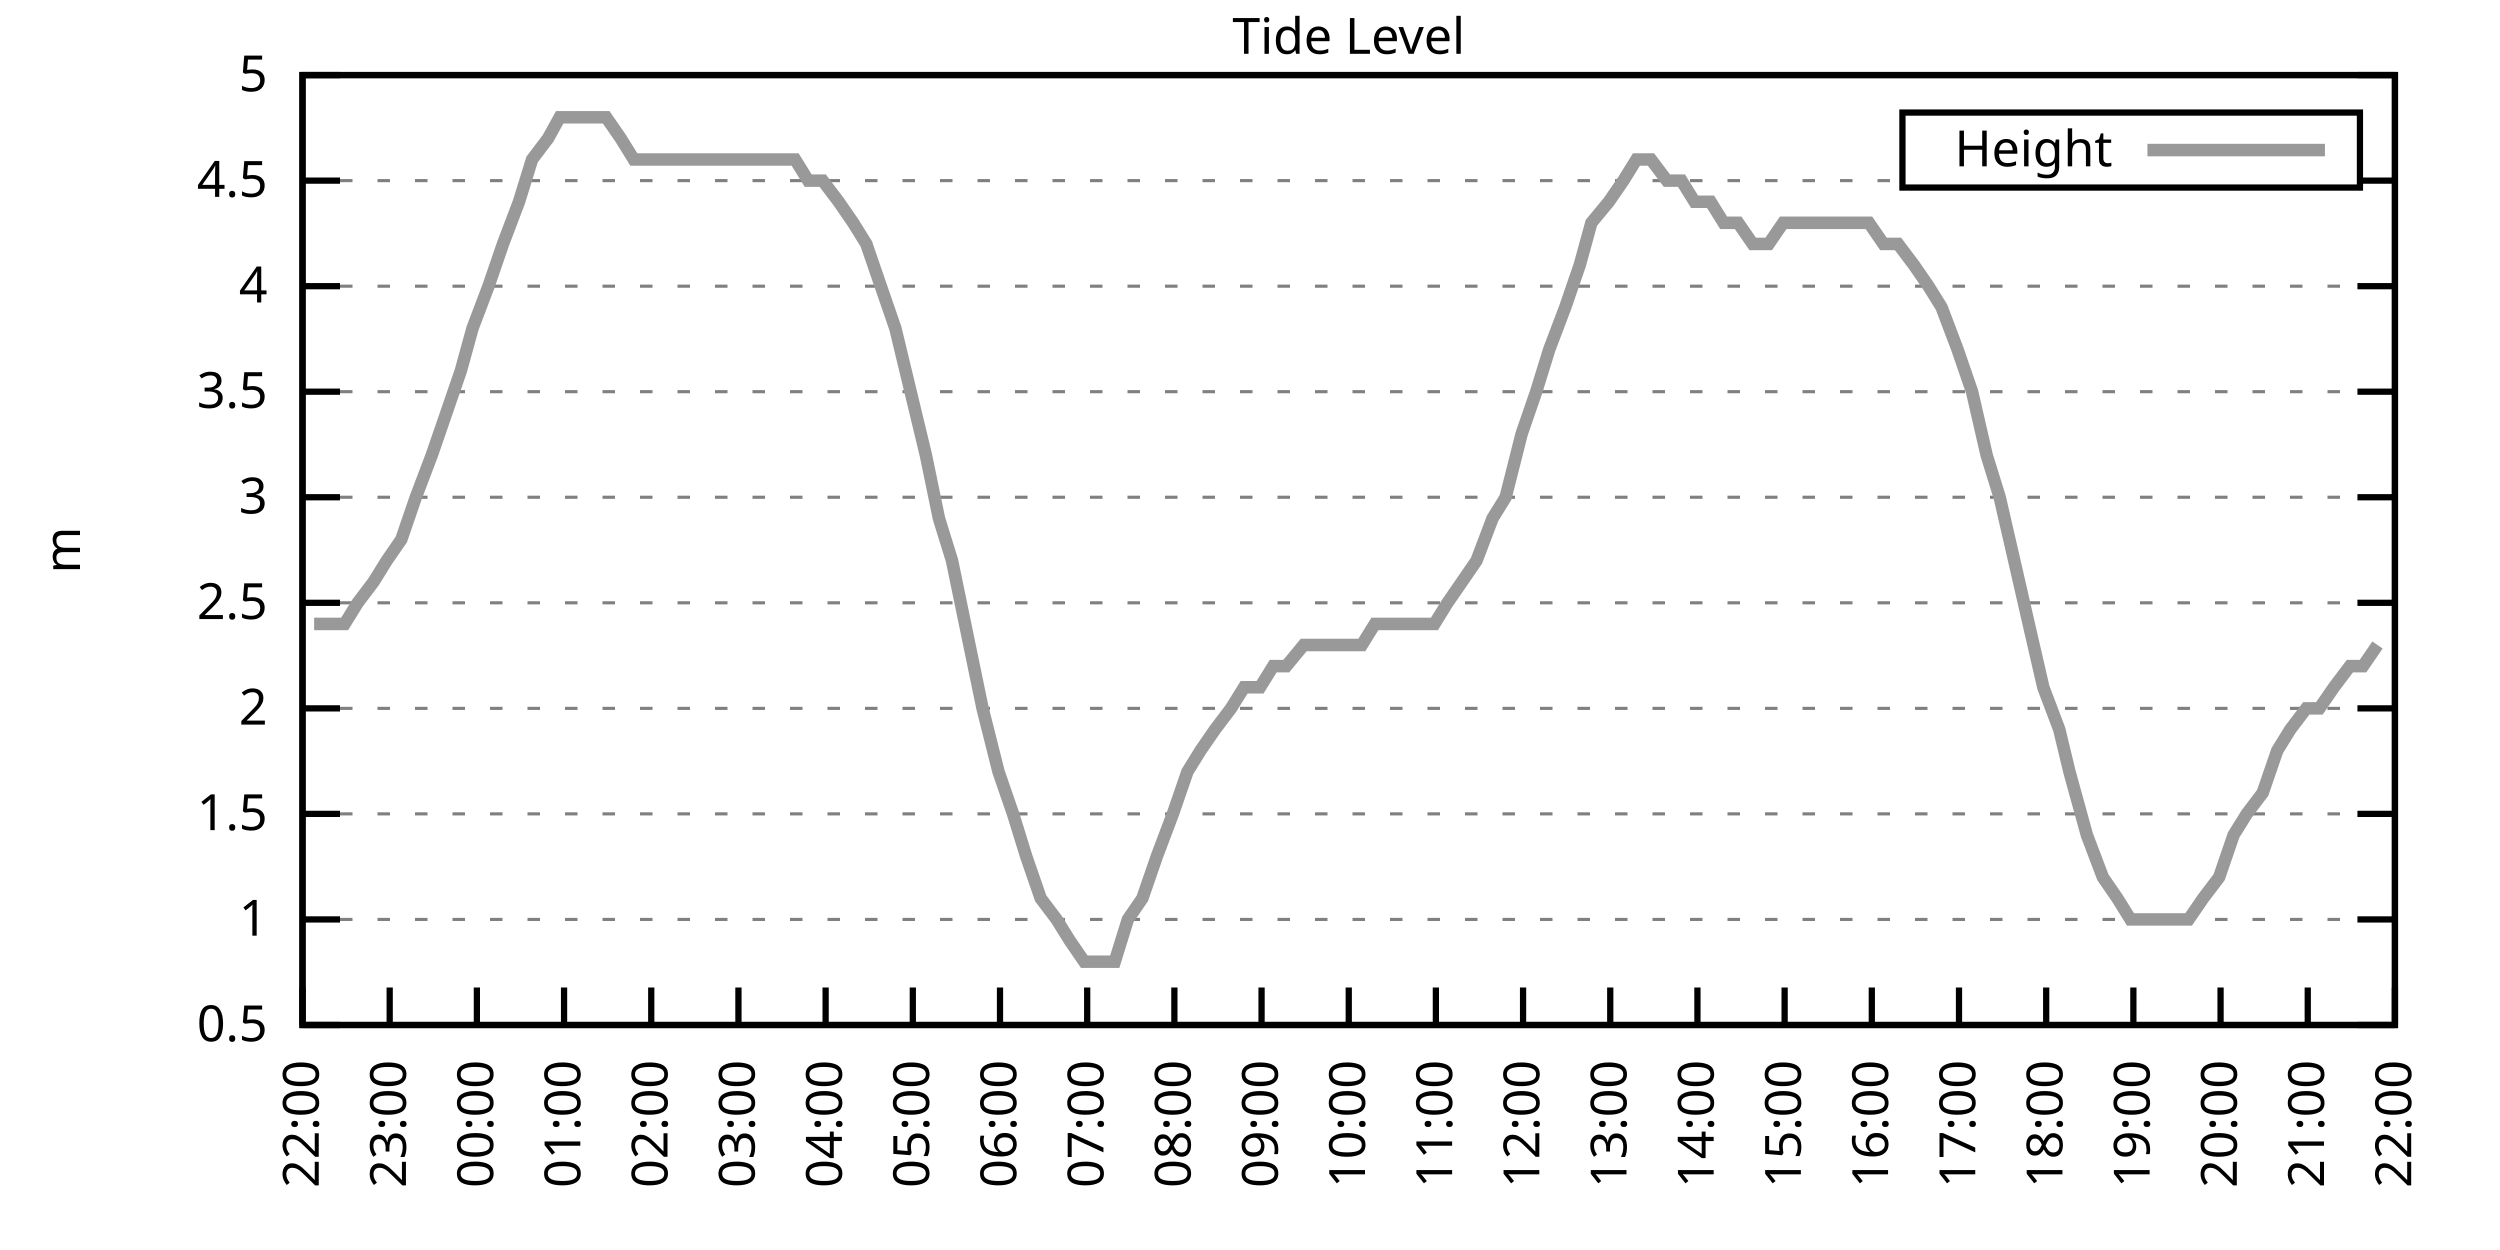
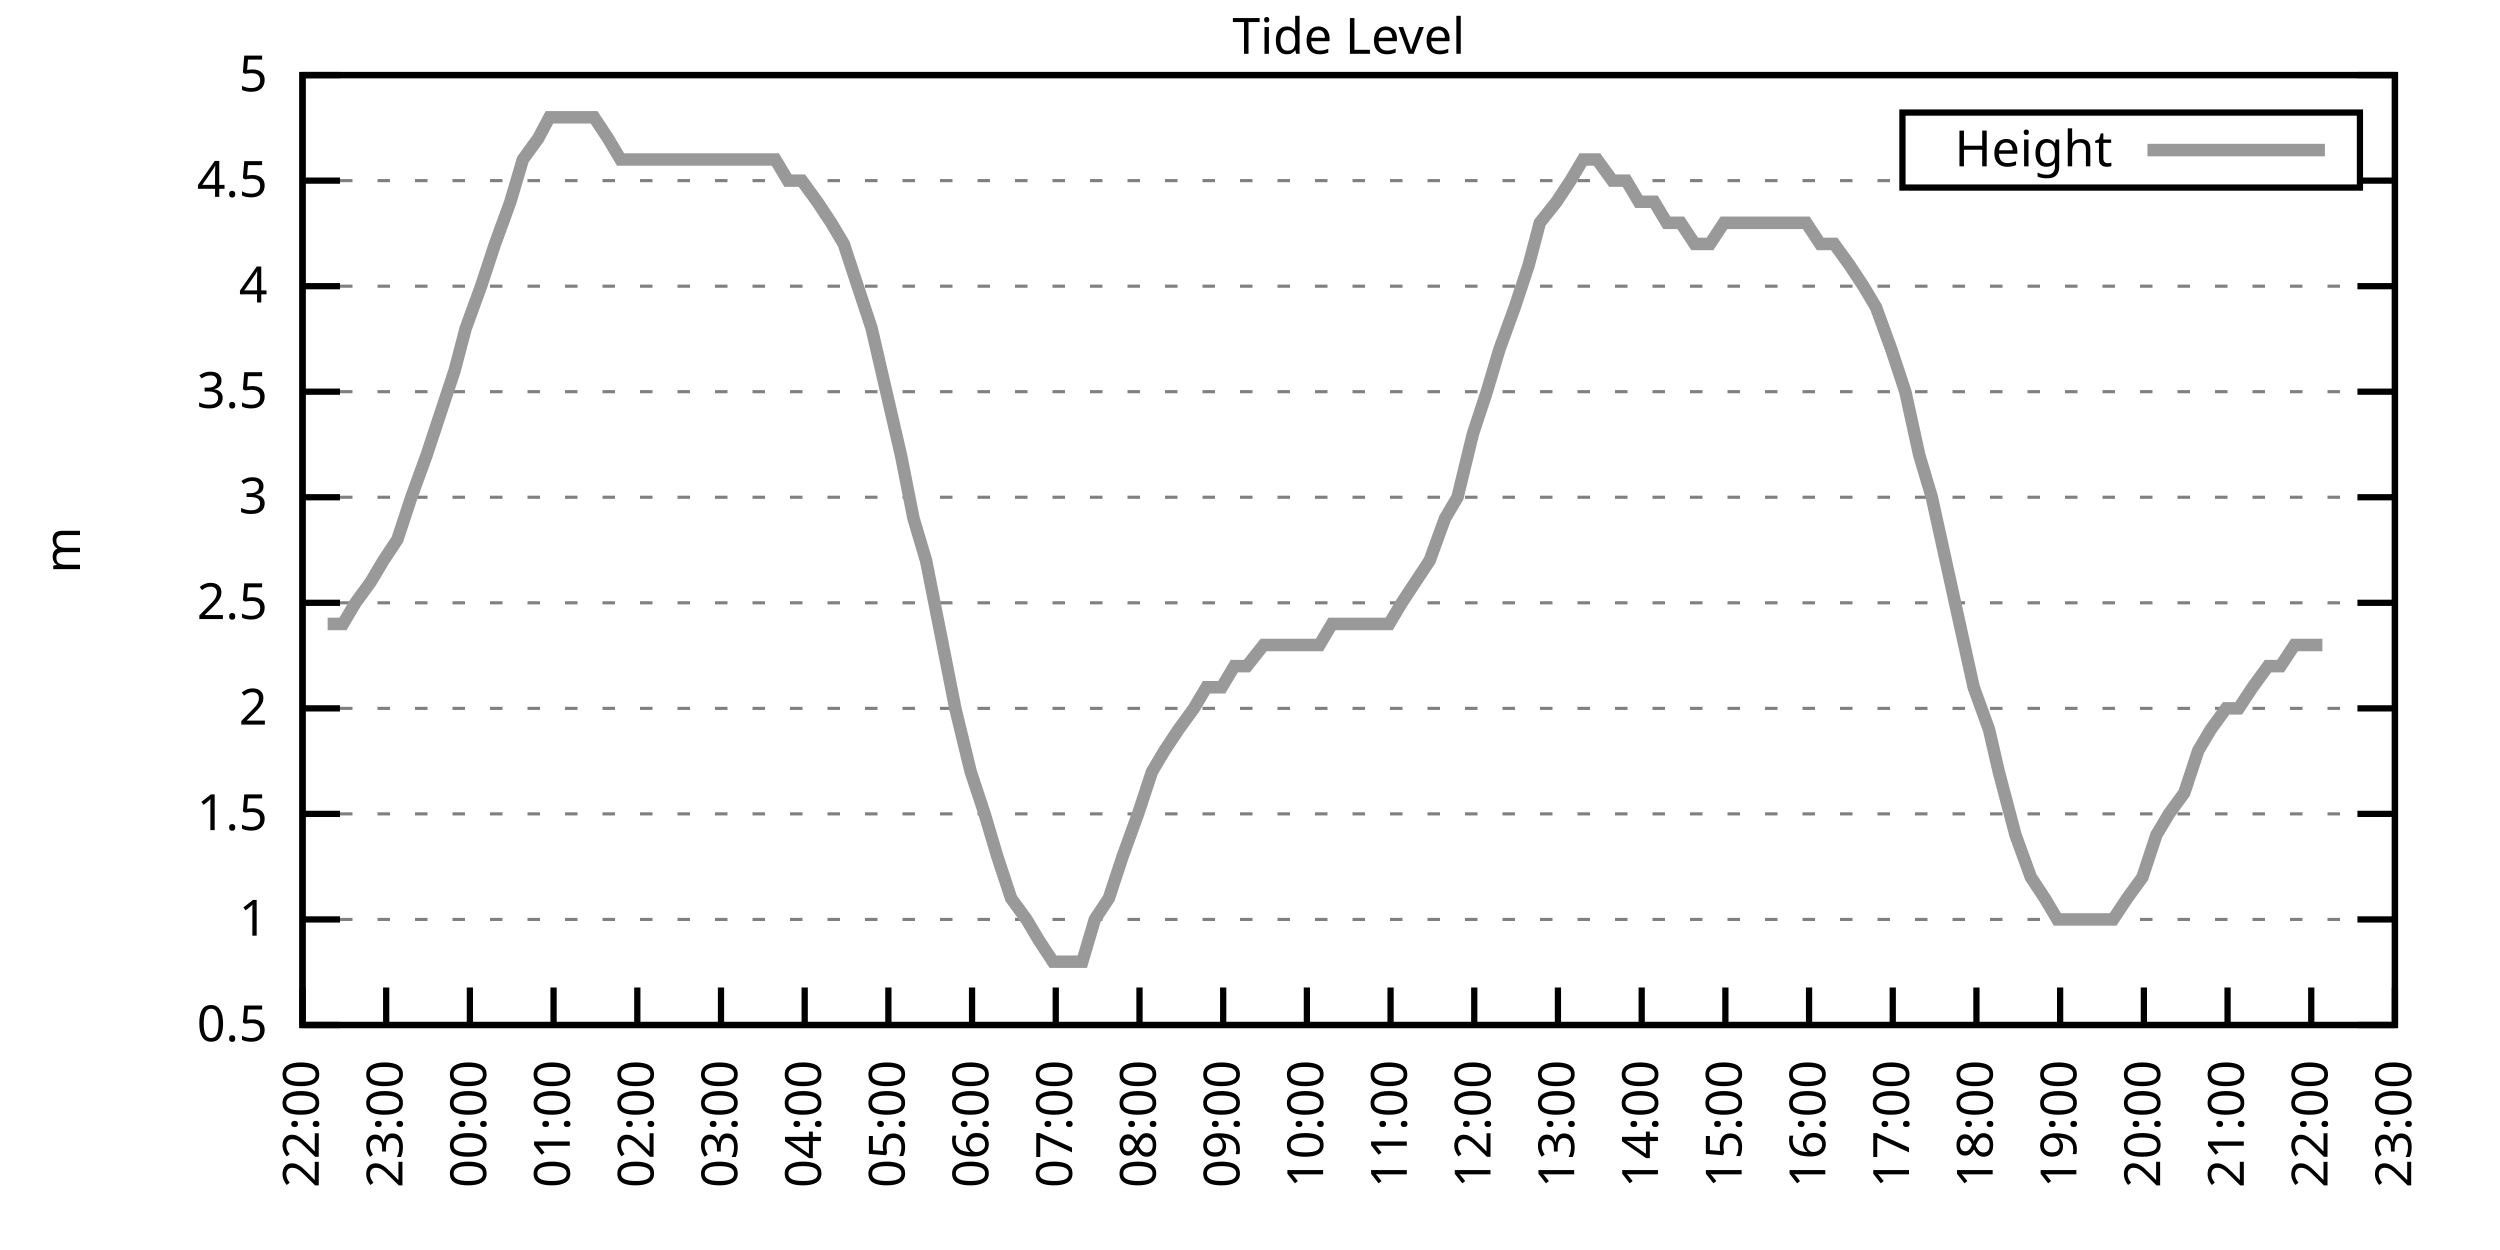
<svg xmlns="http://www.w3.org/2000/svg" xmlns:xlink="http://www.w3.org/1999/xlink" width="400" height="200" viewBox="0 0 400 200">
  <g id="gnuplot_canvas">
    <rect x="0" y="0" width="400" height="200" fill="none" />
    <defs>
      <circle id="gpDot" r="0.5" stroke-width="0.5" stroke="currentColor" />
      <path id="gpPt0" stroke-width="0.333" stroke="currentColor" d="M-1,0 h2 M0,-1 v2" />
      <path id="gpPt1" stroke-width="0.333" stroke="currentColor" d="M-1,-1 L1,1 M1,-1 L-1,1" />
      <path id="gpPt2" stroke-width="0.333" stroke="currentColor" d="M-1,0 L1,0 M0,-1 L0,1 M-1,-1 L1,1 M-1,1 L1,-1" />
      <rect id="gpPt3" stroke-width="0.333" stroke="currentColor" x="-1" y="-1" width="2" height="2" />
      <rect id="gpPt4" stroke-width="0.333" stroke="currentColor" fill="currentColor" x="-1" y="-1" width="2" height="2" />
      <circle id="gpPt5" stroke-width="0.333" stroke="currentColor" cx="0" cy="0" r="1" />
      <use xlink:href="#gpPt5" id="gpPt6" fill="currentColor" stroke="none" />
      <path id="gpPt7" stroke-width="0.333" stroke="currentColor" d="M0,-1.33 L-1.33,0.67 L1.33,0.67 z" />
      <use xlink:href="#gpPt7" id="gpPt8" fill="currentColor" stroke="none" />
      <use xlink:href="#gpPt7" id="gpPt9" stroke="currentColor" transform="rotate(180)" />
      <use xlink:href="#gpPt9" id="gpPt10" fill="currentColor" stroke="none" />
      <use xlink:href="#gpPt3" id="gpPt11" stroke="currentColor" transform="rotate(45)" />
      <use xlink:href="#gpPt11" id="gpPt12" fill="currentColor" stroke="none" />
      <path id="gpPt13" stroke-width="0.333" stroke="currentColor" d="M0,1.330 L1.265,0.411 L0.782,-1.067 L-0.782,-1.076 L-1.265,0.411 z" />
      <use xlink:href="#gpPt13" id="gpPt14" fill="currentColor" stroke="none" />
      <filter id="textbox" filterUnits="objectBoundingBox" x="0" y="0" height="1" width="1">
        <feFlood flood-color="white" flood-opacity="1" result="bgnd" />
        <feComposite in="SourceGraphic" in2="bgnd" operator="atop" />
      </filter>
      <filter id="greybox" filterUnits="objectBoundingBox" x="0" y="0" height="1" width="1">
        <feFlood flood-color="lightgrey" flood-opacity="1" result="grey" />
        <feComposite in="SourceGraphic" in2="grey" operator="atop" />
      </filter>
    </defs>
    <g fill="none" color="white" stroke="currentColor" stroke-width="1.00" stroke-linecap="butt" stroke-linejoin="miter">
</g>
    <g fill="none" color="black" stroke="currentColor" stroke-width="1.00" stroke-linecap="butt" stroke-linejoin="miter">
      <g stroke="none" shape-rendering="crispEdges">
        <polygon fill="rgb(255, 255, 255)" points="48.40,164.00 383.18,164.00 383.18,12.02 48.40,12.02 " />
      </g>
    </g>
    <g fill="none" color="black" stroke="currentColor" stroke-width="1.00" stroke-linecap="butt" stroke-linejoin="miter">
</g>
    <g fill="none" color="black" stroke="black" stroke-width="0.50" stroke-linecap="butt" stroke-linejoin="miter">
</g>
    <g fill="none" color="gray" stroke="currentColor" stroke-width="0.50" stroke-linecap="butt" stroke-linejoin="miter">
      <path stroke="gray" stroke-dasharray="2,4" class="gridline" d="M48.40,164.00 L383.19,164.00  " />
    </g>
    <g fill="none" color="gray" stroke="gray" stroke-width="1.00" stroke-linecap="butt" stroke-linejoin="miter">
</g>
    <g fill="none" color="black" stroke="currentColor" stroke-width="1.00" stroke-linecap="butt" stroke-linejoin="miter">
      <path stroke="black" d="M48.40,164.00 L54.40,164.00 M383.19,164.00 L377.19,164.00  " />
      <g transform="translate(42.80,166.60)" stroke="none" fill="black" font-family="Sans" font-size="8.00" text-anchor="end">
        <text>
          <tspan font-family="Sans"> 0.5</tspan>
        </text>
      </g>
    </g>
    <g fill="none" color="black" stroke="currentColor" stroke-width="1.00" stroke-linecap="butt" stroke-linejoin="miter">
</g>
    <g fill="none" color="black" stroke="black" stroke-width="0.50" stroke-linecap="butt" stroke-linejoin="miter">
</g>
    <g fill="none" color="gray" stroke="currentColor" stroke-width="0.50" stroke-linecap="butt" stroke-linejoin="miter">
      <path stroke="gray" stroke-dasharray="2,4" class="gridline" d="M48.40,147.11 L383.19,147.11  " />
    </g>
    <g fill="none" color="gray" stroke="gray" stroke-width="1.00" stroke-linecap="butt" stroke-linejoin="miter">
</g>
    <g fill="none" color="black" stroke="currentColor" stroke-width="1.00" stroke-linecap="butt" stroke-linejoin="miter">
      <path stroke="black" d="M48.40,147.11 L54.40,147.11 M383.19,147.11 L377.19,147.11  " />
      <g transform="translate(42.80,149.71)" stroke="none" fill="black" font-family="Sans" font-size="8.00" text-anchor="end">
        <text>
          <tspan font-family="Sans"> 1</tspan>
        </text>
      </g>
    </g>
    <g fill="none" color="black" stroke="currentColor" stroke-width="1.00" stroke-linecap="butt" stroke-linejoin="miter">
</g>
    <g fill="none" color="black" stroke="black" stroke-width="0.50" stroke-linecap="butt" stroke-linejoin="miter">
</g>
    <g fill="none" color="gray" stroke="currentColor" stroke-width="0.50" stroke-linecap="butt" stroke-linejoin="miter">
      <path stroke="gray" stroke-dasharray="2,4" class="gridline" d="M48.40,130.22 L383.19,130.22  " />
    </g>
    <g fill="none" color="gray" stroke="gray" stroke-width="1.00" stroke-linecap="butt" stroke-linejoin="miter">
</g>
    <g fill="none" color="black" stroke="currentColor" stroke-width="1.00" stroke-linecap="butt" stroke-linejoin="miter">
      <path stroke="black" d="M48.40,130.22 L54.40,130.22 M383.19,130.22 L377.19,130.22  " />
      <g transform="translate(42.80,132.82)" stroke="none" fill="black" font-family="Sans" font-size="8.00" text-anchor="end">
        <text>
          <tspan font-family="Sans"> 1.5</tspan>
        </text>
      </g>
    </g>
    <g fill="none" color="black" stroke="currentColor" stroke-width="1.00" stroke-linecap="butt" stroke-linejoin="miter">
</g>
    <g fill="none" color="black" stroke="black" stroke-width="0.50" stroke-linecap="butt" stroke-linejoin="miter">
</g>
    <g fill="none" color="gray" stroke="currentColor" stroke-width="0.50" stroke-linecap="butt" stroke-linejoin="miter">
      <path stroke="gray" stroke-dasharray="2,4" class="gridline" d="M48.40,113.34 L383.19,113.34  " />
    </g>
    <g fill="none" color="gray" stroke="gray" stroke-width="1.00" stroke-linecap="butt" stroke-linejoin="miter">
</g>
    <g fill="none" color="black" stroke="currentColor" stroke-width="1.00" stroke-linecap="butt" stroke-linejoin="miter">
      <path stroke="black" d="M48.40,113.34 L54.40,113.34 M383.19,113.34 L377.19,113.34  " />
      <g transform="translate(42.80,115.94)" stroke="none" fill="black" font-family="Sans" font-size="8.00" text-anchor="end">
        <text>
          <tspan font-family="Sans"> 2</tspan>
        </text>
      </g>
    </g>
    <g fill="none" color="black" stroke="currentColor" stroke-width="1.00" stroke-linecap="butt" stroke-linejoin="miter">
</g>
    <g fill="none" color="black" stroke="black" stroke-width="0.50" stroke-linecap="butt" stroke-linejoin="miter">
</g>
    <g fill="none" color="gray" stroke="currentColor" stroke-width="0.50" stroke-linecap="butt" stroke-linejoin="miter">
      <path stroke="gray" stroke-dasharray="2,4" class="gridline" d="M48.40,96.45 L383.19,96.45  " />
    </g>
    <g fill="none" color="gray" stroke="gray" stroke-width="1.00" stroke-linecap="butt" stroke-linejoin="miter">
</g>
    <g fill="none" color="black" stroke="currentColor" stroke-width="1.00" stroke-linecap="butt" stroke-linejoin="miter">
      <path stroke="black" d="M48.40,96.45 L54.40,96.45 M383.19,96.45 L377.19,96.45  " />
      <g transform="translate(42.80,99.05)" stroke="none" fill="black" font-family="Sans" font-size="8.00" text-anchor="end">
        <text>
          <tspan font-family="Sans"> 2.5</tspan>
        </text>
      </g>
    </g>
    <g fill="none" color="black" stroke="currentColor" stroke-width="1.00" stroke-linecap="butt" stroke-linejoin="miter">
</g>
    <g fill="none" color="black" stroke="black" stroke-width="0.50" stroke-linecap="butt" stroke-linejoin="miter">
</g>
    <g fill="none" color="gray" stroke="currentColor" stroke-width="0.50" stroke-linecap="butt" stroke-linejoin="miter">
      <path stroke="gray" stroke-dasharray="2,4" class="gridline" d="M48.40,79.56 L383.19,79.56  " />
    </g>
    <g fill="none" color="gray" stroke="gray" stroke-width="1.00" stroke-linecap="butt" stroke-linejoin="miter">
</g>
    <g fill="none" color="black" stroke="currentColor" stroke-width="1.00" stroke-linecap="butt" stroke-linejoin="miter">
      <path stroke="black" d="M48.40,79.56 L54.40,79.56 M383.19,79.56 L377.19,79.56  " />
      <g transform="translate(42.80,82.16)" stroke="none" fill="black" font-family="Sans" font-size="8.00" text-anchor="end">
        <text>
          <tspan font-family="Sans"> 3</tspan>
        </text>
      </g>
    </g>
    <g fill="none" color="black" stroke="currentColor" stroke-width="1.00" stroke-linecap="butt" stroke-linejoin="miter">
</g>
    <g fill="none" color="black" stroke="black" stroke-width="0.50" stroke-linecap="butt" stroke-linejoin="miter">
</g>
    <g fill="none" color="gray" stroke="currentColor" stroke-width="0.50" stroke-linecap="butt" stroke-linejoin="miter">
      <path stroke="gray" stroke-dasharray="2,4" class="gridline" d="M48.40,62.67 L383.19,62.67  " />
    </g>
    <g fill="none" color="gray" stroke="gray" stroke-width="1.00" stroke-linecap="butt" stroke-linejoin="miter">
</g>
    <g fill="none" color="black" stroke="currentColor" stroke-width="1.00" stroke-linecap="butt" stroke-linejoin="miter">
      <path stroke="black" d="M48.40,62.67 L54.40,62.67 M383.19,62.67 L377.19,62.67  " />
      <g transform="translate(42.80,65.27)" stroke="none" fill="black" font-family="Sans" font-size="8.00" text-anchor="end">
        <text>
          <tspan font-family="Sans"> 3.5</tspan>
        </text>
      </g>
    </g>
    <g fill="none" color="black" stroke="currentColor" stroke-width="1.00" stroke-linecap="butt" stroke-linejoin="miter">
</g>
    <g fill="none" color="black" stroke="black" stroke-width="0.50" stroke-linecap="butt" stroke-linejoin="miter">
</g>
    <g fill="none" color="gray" stroke="currentColor" stroke-width="0.50" stroke-linecap="butt" stroke-linejoin="miter">
      <path stroke="gray" stroke-dasharray="2,4" class="gridline" d="M48.40,45.79 L383.19,45.79  " />
    </g>
    <g fill="none" color="gray" stroke="gray" stroke-width="1.00" stroke-linecap="butt" stroke-linejoin="miter">
</g>
    <g fill="none" color="black" stroke="currentColor" stroke-width="1.00" stroke-linecap="butt" stroke-linejoin="miter">
      <path stroke="black" d="M48.40,45.79 L54.40,45.79 M383.19,45.79 L377.19,45.79  " />
      <g transform="translate(42.80,48.39)" stroke="none" fill="black" font-family="Sans" font-size="8.00" text-anchor="end">
        <text>
          <tspan font-family="Sans"> 4</tspan>
        </text>
      </g>
    </g>
    <g fill="none" color="black" stroke="currentColor" stroke-width="1.00" stroke-linecap="butt" stroke-linejoin="miter">
</g>
    <g fill="none" color="black" stroke="black" stroke-width="0.50" stroke-linecap="butt" stroke-linejoin="miter">
</g>
    <g fill="none" color="gray" stroke="currentColor" stroke-width="0.50" stroke-linecap="butt" stroke-linejoin="miter">
      <path stroke="gray" stroke-dasharray="2,4" class="gridline" d="M48.40,28.90 L304.39,28.90 M377.59,28.90 L383.19,28.90  " />
    </g>
    <g fill="none" color="gray" stroke="gray" stroke-width="1.00" stroke-linecap="butt" stroke-linejoin="miter">
</g>
    <g fill="none" color="black" stroke="currentColor" stroke-width="1.00" stroke-linecap="butt" stroke-linejoin="miter">
      <path stroke="black" d="M48.40,28.90 L54.40,28.90 M383.19,28.90 L377.19,28.90  " />
      <g transform="translate(42.80,31.50)" stroke="none" fill="black" font-family="Sans" font-size="8.00" text-anchor="end">
        <text>
          <tspan font-family="Sans"> 4.5</tspan>
        </text>
      </g>
    </g>
    <g fill="none" color="black" stroke="currentColor" stroke-width="1.00" stroke-linecap="butt" stroke-linejoin="miter">
</g>
    <g fill="none" color="black" stroke="black" stroke-width="0.50" stroke-linecap="butt" stroke-linejoin="miter">
</g>
    <g fill="none" color="gray" stroke="currentColor" stroke-width="0.50" stroke-linecap="butt" stroke-linejoin="miter">
      <path stroke="gray" stroke-dasharray="2,4" class="gridline" d="M48.40,12.01 L383.19,12.01  " />
    </g>
    <g fill="none" color="gray" stroke="gray" stroke-width="1.00" stroke-linecap="butt" stroke-linejoin="miter">
</g>
    <g fill="none" color="black" stroke="currentColor" stroke-width="1.00" stroke-linecap="butt" stroke-linejoin="miter">
      <path stroke="black" d="M48.40,12.01 L54.40,12.01 M383.19,12.01 L377.19,12.01  " />
      <g transform="translate(42.80,14.61)" stroke="none" fill="black" font-family="Sans" font-size="8.00" text-anchor="end">
        <text>
          <tspan font-family="Sans"> 5</tspan>
        </text>
      </g>
    </g>
    <g fill="none" color="black" stroke="currentColor" stroke-width="1.00" stroke-linecap="butt" stroke-linejoin="miter">
      <path stroke="black" d="M48.40,164.00 L48.40,158.00  " />
      <g transform="translate(51.00,169.60) rotate(270.00)" stroke="none" fill="black" font-family="Sans" font-size="8.00" text-anchor="end">
        <text>
          <tspan font-family="Sans">22:00</tspan>
        </text>
      </g>
    </g>
    <g fill="none" color="black" stroke="currentColor" stroke-width="1.00" stroke-linecap="butt" stroke-linejoin="miter">
-       <path stroke="black" d="M62.35,164.00 L62.35,158.00  " />
-       <g transform="translate(64.95,169.60) rotate(270.00)" stroke="none" fill="black" font-family="Sans" font-size="8.00" text-anchor="end">
+       <path stroke="black" d="M61.79,164.00 L61.79,158.00  " />
+       <g transform="translate(64.39,169.60) rotate(270.00)" stroke="none" fill="black" font-family="Sans" font-size="8.00" text-anchor="end">
        <text>
          <tspan font-family="Sans">23:00</tspan>
        </text>
      </g>
    </g>
    <g fill="none" color="black" stroke="currentColor" stroke-width="1.00" stroke-linecap="butt" stroke-linejoin="miter">
-       <path stroke="black" d="M76.30,164.00 L76.30,158.00  " />
-       <g transform="translate(78.90,169.60) rotate(270.00)" stroke="none" fill="black" font-family="Sans" font-size="8.00" text-anchor="end">
+       <path stroke="black" d="M75.18,164.00 L75.18,158.00  " />
+       <g transform="translate(77.78,169.60) rotate(270.00)" stroke="none" fill="black" font-family="Sans" font-size="8.00" text-anchor="end">
        <text>
          <tspan font-family="Sans">00:00</tspan>
        </text>
      </g>
    </g>
    <g fill="none" color="black" stroke="currentColor" stroke-width="1.00" stroke-linecap="butt" stroke-linejoin="miter">
-       <path stroke="black" d="M90.25,164.00 L90.25,158.00  " />
-       <g transform="translate(92.85,169.60) rotate(270.00)" stroke="none" fill="black" font-family="Sans" font-size="8.00" text-anchor="end">
+       <path stroke="black" d="M88.57,164.00 L88.57,158.00  " />
+       <g transform="translate(91.17,169.60) rotate(270.00)" stroke="none" fill="black" font-family="Sans" font-size="8.00" text-anchor="end">
        <text>
          <tspan font-family="Sans">01:00</tspan>
        </text>
      </g>
    </g>
    <g fill="none" color="black" stroke="currentColor" stroke-width="1.00" stroke-linecap="butt" stroke-linejoin="miter">
-       <path stroke="black" d="M104.20,164.00 L104.20,158.00  " />
-       <g transform="translate(106.80,169.60) rotate(270.00)" stroke="none" fill="black" font-family="Sans" font-size="8.00" text-anchor="end">
+       <path stroke="black" d="M101.97,164.00 L101.97,158.00  " />
+       <g transform="translate(104.57,169.60) rotate(270.00)" stroke="none" fill="black" font-family="Sans" font-size="8.00" text-anchor="end">
        <text>
          <tspan font-family="Sans">02:00</tspan>
        </text>
      </g>
    </g>
    <g fill="none" color="black" stroke="currentColor" stroke-width="1.00" stroke-linecap="butt" stroke-linejoin="miter">
-       <path stroke="black" d="M118.15,164.00 L118.15,158.00  " />
-       <g transform="translate(120.75,169.60) rotate(270.00)" stroke="none" fill="black" font-family="Sans" font-size="8.00" text-anchor="end">
+       <path stroke="black" d="M115.36,164.00 L115.36,158.00  " />
+       <g transform="translate(117.96,169.60) rotate(270.00)" stroke="none" fill="black" font-family="Sans" font-size="8.00" text-anchor="end">
        <text>
          <tspan font-family="Sans">03:00</tspan>
        </text>
      </g>
    </g>
    <g fill="none" color="black" stroke="currentColor" stroke-width="1.00" stroke-linecap="butt" stroke-linejoin="miter">
-       <path stroke="black" d="M132.10,164.00 L132.10,158.00  " />
-       <g transform="translate(134.70,169.60) rotate(270.00)" stroke="none" fill="black" font-family="Sans" font-size="8.00" text-anchor="end">
+       <path stroke="black" d="M128.75,164.00 L128.75,158.00  " />
+       <g transform="translate(131.35,169.60) rotate(270.00)" stroke="none" fill="black" font-family="Sans" font-size="8.00" text-anchor="end">
        <text>
          <tspan font-family="Sans">04:00</tspan>
        </text>
      </g>
    </g>
    <g fill="none" color="black" stroke="currentColor" stroke-width="1.00" stroke-linecap="butt" stroke-linejoin="miter">
-       <path stroke="black" d="M146.05,164.00 L146.05,158.00  " />
-       <g transform="translate(148.65,169.60) rotate(270.00)" stroke="none" fill="black" font-family="Sans" font-size="8.00" text-anchor="end">
+       <path stroke="black" d="M142.14,164.00 L142.14,158.00  " />
+       <g transform="translate(144.74,169.60) rotate(270.00)" stroke="none" fill="black" font-family="Sans" font-size="8.00" text-anchor="end">
        <text>
          <tspan font-family="Sans">05:00</tspan>
        </text>
      </g>
    </g>
    <g fill="none" color="black" stroke="currentColor" stroke-width="1.00" stroke-linecap="butt" stroke-linejoin="miter">
-       <path stroke="black" d="M160.00,164.00 L160.00,158.00  " />
-       <g transform="translate(162.60,169.60) rotate(270.00)" stroke="none" fill="black" font-family="Sans" font-size="8.00" text-anchor="end">
+       <path stroke="black" d="M155.53,164.00 L155.53,158.00  " />
+       <g transform="translate(158.13,169.60) rotate(270.00)" stroke="none" fill="black" font-family="Sans" font-size="8.00" text-anchor="end">
        <text>
          <tspan font-family="Sans">06:00</tspan>
        </text>
      </g>
    </g>
    <g fill="none" color="black" stroke="currentColor" stroke-width="1.00" stroke-linecap="butt" stroke-linejoin="miter">
-       <path stroke="black" d="M173.95,164.00 L173.95,158.00  " />
-       <g transform="translate(176.55,169.60) rotate(270.00)" stroke="none" fill="black" font-family="Sans" font-size="8.00" text-anchor="end">
+       <path stroke="black" d="M168.92,164.00 L168.92,158.00  " />
+       <g transform="translate(171.52,169.60) rotate(270.00)" stroke="none" fill="black" font-family="Sans" font-size="8.00" text-anchor="end">
        <text>
          <tspan font-family="Sans">07:00</tspan>
        </text>
      </g>
    </g>
    <g fill="none" color="black" stroke="currentColor" stroke-width="1.00" stroke-linecap="butt" stroke-linejoin="miter">
-       <path stroke="black" d="M187.90,164.00 L187.90,158.00  " />
-       <g transform="translate(190.50,169.60) rotate(270.00)" stroke="none" fill="black" font-family="Sans" font-size="8.00" text-anchor="end">
+       <path stroke="black" d="M182.32,164.00 L182.32,158.00  " />
+       <g transform="translate(184.92,169.60) rotate(270.00)" stroke="none" fill="black" font-family="Sans" font-size="8.00" text-anchor="end">
        <text>
          <tspan font-family="Sans">08:00</tspan>
        </text>
      </g>
    </g>
    <g fill="none" color="black" stroke="currentColor" stroke-width="1.00" stroke-linecap="butt" stroke-linejoin="miter">
-       <path stroke="black" d="M201.85,164.00 L201.85,158.00  " />
-       <g transform="translate(204.45,169.60) rotate(270.00)" stroke="none" fill="black" font-family="Sans" font-size="8.00" text-anchor="end">
+       <path stroke="black" d="M195.71,164.00 L195.71,158.00  " />
+       <g transform="translate(198.31,169.60) rotate(270.00)" stroke="none" fill="black" font-family="Sans" font-size="8.00" text-anchor="end">
        <text>
          <tspan font-family="Sans">09:00</tspan>
        </text>
      </g>
    </g>
    <g fill="none" color="black" stroke="currentColor" stroke-width="1.00" stroke-linecap="butt" stroke-linejoin="miter">
-       <path stroke="black" d="M215.80,164.00 L215.80,158.00  " />
-       <g transform="translate(218.40,169.60) rotate(270.00)" stroke="none" fill="black" font-family="Sans" font-size="8.00" text-anchor="end">
+       <path stroke="black" d="M209.10,164.00 L209.10,158.00  " />
+       <g transform="translate(211.70,169.60) rotate(270.00)" stroke="none" fill="black" font-family="Sans" font-size="8.00" text-anchor="end">
        <text>
          <tspan font-family="Sans">10:00</tspan>
        </text>
      </g>
    </g>
    <g fill="none" color="black" stroke="currentColor" stroke-width="1.00" stroke-linecap="butt" stroke-linejoin="miter">
-       <path stroke="black" d="M229.74,164.00 L229.74,158.00  " />
-       <g transform="translate(232.34,169.60) rotate(270.00)" stroke="none" fill="black" font-family="Sans" font-size="8.00" text-anchor="end">
+       <path stroke="black" d="M222.49,164.00 L222.49,158.00  " />
+       <g transform="translate(225.09,169.60) rotate(270.00)" stroke="none" fill="black" font-family="Sans" font-size="8.00" text-anchor="end">
        <text>
          <tspan font-family="Sans">11:00</tspan>
        </text>
      </g>
    </g>
    <g fill="none" color="black" stroke="currentColor" stroke-width="1.00" stroke-linecap="butt" stroke-linejoin="miter">
-       <path stroke="black" d="M243.69,164.00 L243.69,158.00  " />
-       <g transform="translate(246.29,169.60) rotate(270.00)" stroke="none" fill="black" font-family="Sans" font-size="8.00" text-anchor="end">
+       <path stroke="black" d="M235.88,164.00 L235.88,158.00  " />
+       <g transform="translate(238.48,169.60) rotate(270.00)" stroke="none" fill="black" font-family="Sans" font-size="8.00" text-anchor="end">
        <text>
          <tspan font-family="Sans">12:00</tspan>
        </text>
      </g>
    </g>
    <g fill="none" color="black" stroke="currentColor" stroke-width="1.00" stroke-linecap="butt" stroke-linejoin="miter">
-       <path stroke="black" d="M257.64,164.00 L257.64,158.00  " />
-       <g transform="translate(260.24,169.60) rotate(270.00)" stroke="none" fill="black" font-family="Sans" font-size="8.00" text-anchor="end">
+       <path stroke="black" d="M249.27,164.00 L249.27,158.00  " />
+       <g transform="translate(251.87,169.60) rotate(270.00)" stroke="none" fill="black" font-family="Sans" font-size="8.00" text-anchor="end">
        <text>
          <tspan font-family="Sans">13:00</tspan>
        </text>
      </g>
    </g>
    <g fill="none" color="black" stroke="currentColor" stroke-width="1.00" stroke-linecap="butt" stroke-linejoin="miter">
-       <path stroke="black" d="M271.59,164.00 L271.59,158.00  " />
-       <g transform="translate(274.19,169.60) rotate(270.00)" stroke="none" fill="black" font-family="Sans" font-size="8.00" text-anchor="end">
+       <path stroke="black" d="M262.67,164.00 L262.67,158.00  " />
+       <g transform="translate(265.27,169.60) rotate(270.00)" stroke="none" fill="black" font-family="Sans" font-size="8.00" text-anchor="end">
        <text>
          <tspan font-family="Sans">14:00</tspan>
        </text>
      </g>
    </g>
    <g fill="none" color="black" stroke="currentColor" stroke-width="1.00" stroke-linecap="butt" stroke-linejoin="miter">
-       <path stroke="black" d="M285.54,164.00 L285.54,158.00  " />
-       <g transform="translate(288.14,169.60) rotate(270.00)" stroke="none" fill="black" font-family="Sans" font-size="8.00" text-anchor="end">
+       <path stroke="black" d="M276.06,164.00 L276.06,158.00  " />
+       <g transform="translate(278.66,169.60) rotate(270.00)" stroke="none" fill="black" font-family="Sans" font-size="8.00" text-anchor="end">
        <text>
          <tspan font-family="Sans">15:00</tspan>
        </text>
      </g>
    </g>
    <g fill="none" color="black" stroke="currentColor" stroke-width="1.00" stroke-linecap="butt" stroke-linejoin="miter">
-       <path stroke="black" d="M299.49,164.00 L299.49,158.00  " />
-       <g transform="translate(302.09,169.60) rotate(270.00)" stroke="none" fill="black" font-family="Sans" font-size="8.00" text-anchor="end">
+       <path stroke="black" d="M289.45,164.00 L289.45,158.00  " />
+       <g transform="translate(292.05,169.60) rotate(270.00)" stroke="none" fill="black" font-family="Sans" font-size="8.00" text-anchor="end">
        <text>
          <tspan font-family="Sans">16:00</tspan>
        </text>
      </g>
    </g>
    <g fill="none" color="black" stroke="currentColor" stroke-width="1.00" stroke-linecap="butt" stroke-linejoin="miter">
-       <path stroke="black" d="M313.44,164.00 L313.44,158.00  " />
-       <g transform="translate(316.04,169.60) rotate(270.00)" stroke="none" fill="black" font-family="Sans" font-size="8.00" text-anchor="end">
+       <path stroke="black" d="M302.84,164.00 L302.84,158.00  " />
+       <g transform="translate(305.44,169.60) rotate(270.00)" stroke="none" fill="black" font-family="Sans" font-size="8.00" text-anchor="end">
        <text>
          <tspan font-family="Sans">17:00</tspan>
        </text>
      </g>
    </g>
    <g fill="none" color="black" stroke="currentColor" stroke-width="1.00" stroke-linecap="butt" stroke-linejoin="miter">
-       <path stroke="black" d="M327.39,164.00 L327.39,158.00  " />
-       <g transform="translate(329.99,169.60) rotate(270.00)" stroke="none" fill="black" font-family="Sans" font-size="8.00" text-anchor="end">
+       <path stroke="black" d="M316.23,164.00 L316.23,158.00  " />
+       <g transform="translate(318.83,169.60) rotate(270.00)" stroke="none" fill="black" font-family="Sans" font-size="8.00" text-anchor="end">
        <text>
          <tspan font-family="Sans">18:00</tspan>
        </text>
      </g>
    </g>
    <g fill="none" color="black" stroke="currentColor" stroke-width="1.00" stroke-linecap="butt" stroke-linejoin="miter">
-       <path stroke="black" d="M341.34,164.00 L341.34,158.00  " />
-       <g transform="translate(343.94,169.60) rotate(270.00)" stroke="none" fill="black" font-family="Sans" font-size="8.00" text-anchor="end">
+       <path stroke="black" d="M329.62,164.00 L329.62,158.00  " />
+       <g transform="translate(332.22,169.60) rotate(270.00)" stroke="none" fill="black" font-family="Sans" font-size="8.00" text-anchor="end">
        <text>
          <tspan font-family="Sans">19:00</tspan>
        </text>
      </g>
    </g>
    <g fill="none" color="black" stroke="currentColor" stroke-width="1.00" stroke-linecap="butt" stroke-linejoin="miter">
-       <path stroke="black" d="M355.29,164.00 L355.29,158.00  " />
-       <g transform="translate(357.89,169.60) rotate(270.00)" stroke="none" fill="black" font-family="Sans" font-size="8.00" text-anchor="end">
+       <path stroke="black" d="M343.02,164.00 L343.02,158.00  " />
+       <g transform="translate(345.62,169.60) rotate(270.00)" stroke="none" fill="black" font-family="Sans" font-size="8.00" text-anchor="end">
        <text>
          <tspan font-family="Sans">20:00</tspan>
        </text>
      </g>
    </g>
    <g fill="none" color="black" stroke="currentColor" stroke-width="1.00" stroke-linecap="butt" stroke-linejoin="miter">
-       <path stroke="black" d="M369.24,164.00 L369.24,158.00  " />
-       <g transform="translate(371.84,169.60) rotate(270.00)" stroke="none" fill="black" font-family="Sans" font-size="8.00" text-anchor="end">
+       <path stroke="black" d="M356.41,164.00 L356.41,158.00  " />
+       <g transform="translate(359.01,169.60) rotate(270.00)" stroke="none" fill="black" font-family="Sans" font-size="8.00" text-anchor="end">
        <text>
          <tspan font-family="Sans">21:00</tspan>
+         </text>
+       </g>
+     </g>
+     <g fill="none" color="black" stroke="currentColor" stroke-width="1.00" stroke-linecap="butt" stroke-linejoin="miter">
+       <path stroke="black" d="M369.80,164.00 L369.80,158.00  " />
+       <g transform="translate(372.40,169.60) rotate(270.00)" stroke="none" fill="black" font-family="Sans" font-size="8.00" text-anchor="end">
+         <text>
+           <tspan font-family="Sans">22:00</tspan>
        </text>
      </g>
    </g>
    <g fill="none" color="black" stroke="currentColor" stroke-width="1.00" stroke-linecap="butt" stroke-linejoin="miter">
      <path stroke="black" d="M383.19,164.00 L383.19,158.00  " />
      <g transform="translate(385.79,169.60) rotate(270.00)" stroke="none" fill="black" font-family="Sans" font-size="8.00" text-anchor="end">
        <text>
-           <tspan font-family="Sans">22:00</tspan>
+           <tspan font-family="Sans">23:00</tspan>
        </text>
      </g>
    </g>
    <g fill="none" color="black" stroke="currentColor" stroke-width="1.00" stroke-linecap="butt" stroke-linejoin="miter">
</g>
    <g fill="none" color="black" stroke="currentColor" stroke-width="1.00" stroke-linecap="butt" stroke-linejoin="miter">
      <path stroke="black" d="M48.40,12.01 L48.40,164.00 L383.19,164.00 L383.19,12.01 L48.40,12.01 Z  " />
    </g>
    <g fill="none" color="black" stroke="currentColor" stroke-width="1.00" stroke-linecap="butt" stroke-linejoin="miter">
</g>
    <g fill="none" color="black" stroke="currentColor" stroke-width="1.00" stroke-linecap="butt" stroke-linejoin="miter">
      <path stroke="black" d="M304.39,30.01 L304.39,18.01 L377.59,18.01 L377.59,30.01 L304.39,30.01 Z  " />
    </g>
    <g id="Tide_level_plot_1">
      <g fill="none" color="white" stroke="black" stroke-width="2.00" stroke-linecap="butt" stroke-linejoin="miter">
</g>
      <g fill="none" color="black" stroke="currentColor" stroke-width="2.00" stroke-linecap="butt" stroke-linejoin="miter">
        <g transform="translate(337.99,26.61)" stroke="none" fill="black" font-family="Sans" font-size="8.00" text-anchor="end">
          <text>
            <tspan font-family="Sans">Height</tspan>
          </text>
        </g>
      </g>
      <g fill="none" color="black" stroke="currentColor" stroke-width="2.00" stroke-linecap="butt" stroke-linejoin="miter">
-         <path stroke="rgb(153, 153, 153)" d="M343.59,24.01 L371.99,24.01 M50.26,99.83 L52.58,99.83 L55.14,99.83 L57.23,96.45 L59.79,93.07 L61.88,89.69   L64.21,86.32 L66.53,79.56 L69.09,72.81 L71.42,66.05 L73.74,59.30 L75.60,52.54 L78.16,45.79 L80.48,39.03   L83.04,32.28 L85.13,25.52 L87.69,22.14 L89.55,18.77 L91.88,18.77 L94.43,18.77 L96.99,18.77 L99.32,22.14   L101.41,25.52 L103.97,25.52 L105.83,25.52 L108.38,25.52 L110.94,25.52 L113.27,25.52 L115.59,25.52 L117.68,25.52   L120.01,25.52 L122.33,25.52 L124.66,25.52 L127.22,25.52 L129.31,28.90 L131.63,28.90 L134.19,32.28 L136.51,35.65   L138.61,39.03 L140.93,45.79 L143.26,52.54 L148.14,72.81 L150.23,82.94 L152.32,89.69 L155.11,103.20 L157.21,113.34   L159.76,123.47 L162.09,130.22 L164.18,136.98 L166.51,143.73 L169.06,147.11 L171.16,150.49 L173.48,153.87 L176.04,153.87   L178.36,153.87 L180.46,147.11 L182.78,143.73 L185.11,136.98 L187.66,130.22 L189.99,123.47 L192.08,120.09 L194.41,116.71   L196.96,113.34 L199.06,109.96 L201.61,109.96 L203.71,106.58 L205.80,106.58 L208.59,103.20 L210.68,103.20 L213.01,103.20   L215.56,103.20 L217.89,103.20 L219.98,99.83 L222.30,99.83 L224.63,99.83 L226.95,99.83 L229.51,99.83 L231.60,96.45   L233.93,93.07 L236.25,89.69 L238.81,82.94 L240.90,79.56 L243.46,69.43 L245.79,62.67 L247.88,55.92 L250.44,49.16   L252.76,42.41 L254.62,35.65 L257.41,32.28 L259.74,28.90 L261.83,25.52 L264.15,25.52 L266.71,28.90 L269.04,28.90   L271.13,32.28 L273.69,32.28 L275.78,35.65 L278.10,35.65 L280.43,39.03 L282.99,39.03 L285.31,35.65 L287.40,35.65   L289.96,35.65 L292.05,35.65 L294.38,35.65 L296.94,35.65 L299.03,35.65 L301.35,39.03 L303.68,39.03 L306.23,42.41   L308.56,45.79 L310.65,49.16 L313.21,55.92 L315.53,62.67 L317.86,72.81 L319.95,79.56 L322.28,89.69 L324.60,99.83   L326.93,109.96 L329.48,116.71 L331.11,123.47 L333.90,133.60 L336.46,140.36 L338.78,143.73 L340.88,147.11 L343.20,147.11   L345.53,147.11 L348.08,147.11 L350.18,147.11 L352.50,143.73 L355.06,140.36 L357.38,133.60 L359.48,130.22 L362.03,126.85   L364.36,120.09 L366.45,116.71 L369.01,113.34 L371.10,113.34 L373.43,109.96 L375.98,106.58 L378.08,106.58 L380.40,103.20    " />
+         <path stroke="rgb(153, 153, 153)" d="M343.59,24.01 L371.99,24.01 M52.42,99.83 L54.87,99.83 L56.88,96.45 L59.34,93.07 L61.35,89.69 L63.58,86.32   L65.81,79.56 L68.26,72.81 L70.50,66.05 L72.73,59.30 L74.51,52.54 L76.97,45.79 L79.20,39.03 L81.66,32.28   L83.66,25.52 L86.12,22.14 L87.91,18.77 L90.14,18.77 L92.59,18.77 L95.05,18.77 L97.28,22.14 L99.29,25.52   L101.74,25.52 L103.53,25.52 L105.98,25.52 L108.44,25.52 L110.67,25.52 L112.90,25.52 L114.91,25.52 L117.14,25.52   L119.38,25.52 L121.61,25.52 L124.06,25.52 L126.07,28.90 L128.30,28.90 L130.76,32.28 L132.99,35.65 L135.00,39.03   L137.23,45.79 L139.46,52.54 L144.15,72.81 L146.16,82.94 L148.17,89.69 L150.85,103.20 L152.85,113.34 L155.31,123.47   L157.54,130.22 L159.55,136.98 L161.78,143.73 L164.24,147.11 L166.25,150.49 L168.48,153.87 L170.93,153.87 L173.17,153.87   L175.17,147.11 L177.41,143.73 L179.64,136.98 L182.09,130.22 L184.32,123.47 L186.33,120.09 L188.57,116.71 L191.02,113.34   L193.03,109.96 L195.48,109.96 L197.49,106.58 L199.50,106.58 L202.18,103.20 L204.19,103.20 L206.42,103.20 L208.88,103.20   L211.11,103.20 L213.12,99.83 L215.35,99.83 L217.58,99.83 L219.81,99.83 L222.27,99.83 L224.28,96.45 L226.51,93.07   L228.74,89.69 L231.20,82.94 L233.20,79.56 L235.66,69.43 L237.89,62.67 L239.90,55.92 L242.36,49.16 L244.59,42.41   L246.37,35.65 L249.05,32.28 L251.28,28.90 L253.29,25.52 L255.52,25.52 L257.98,28.90 L260.21,28.90 L262.22,32.28   L264.67,32.28 L266.68,35.65 L268.92,35.65 L271.15,39.03 L273.60,39.03 L275.83,35.65 L277.84,35.65 L280.30,35.65   L282.31,35.65 L284.54,35.65 L286.99,35.65 L289.00,35.65 L291.23,39.03 L293.47,39.03 L295.92,42.41 L298.15,45.79   L300.16,49.16 L302.62,55.92 L304.85,62.67 L307.08,72.81 L309.09,79.56 L311.32,89.69 L313.55,99.83 L315.79,109.96   L318.24,116.71 L319.80,123.47 L322.48,133.60 L324.94,140.36 L327.17,143.73 L329.18,147.11 L331.41,147.11 L333.64,147.11   L336.10,147.11 L338.10,147.11 L340.34,143.73 L342.79,140.36 L345.02,133.60 L347.03,130.22 L349.49,126.85 L351.72,120.09   L353.73,116.71 L356.18,113.34 L358.19,113.34 L360.42,109.96 L362.88,106.58 L364.89,106.58 L367.12,103.20 L369.58,103.20   L371.58,103.20  " />
      </g>
    </g>
    <g fill="none" color="black" stroke="currentColor" stroke-width="2.00" stroke-linecap="butt" stroke-linejoin="miter">
</g>
    <g fill="none" color="black" stroke="black" stroke-width="1.00" stroke-linecap="butt" stroke-linejoin="miter">
</g>
    <g fill="none" color="black" stroke="currentColor" stroke-width="1.00" stroke-linecap="butt" stroke-linejoin="miter">
      <path stroke="black" d="M48.40,12.01 L48.40,164.00 L383.19,164.00 L383.19,12.01 L48.40,12.01 Z  " />
      <g transform="translate(12.80,88.01) rotate(270.00)" stroke="none" fill="black" font-family="Sans" font-size="8.00" text-anchor="middle">
        <text>
          <tspan font-family="Sans">m</tspan>
        </text>
      </g>
    </g>
    <g fill="none" color="black" stroke="currentColor" stroke-width="1.00" stroke-linecap="butt" stroke-linejoin="miter">
</g>
    <g fill="none" color="black" stroke="currentColor" stroke-width="1.00" stroke-linecap="butt" stroke-linejoin="miter">
      <g transform="translate(215.79,8.61)" stroke="none" fill="black" font-family="Sans" font-size="8.00" text-anchor="middle">
        <text>
          <tspan font-family="Sans">Tide Level</tspan>
        </text>
      </g>
    </g>
    <g fill="none" color="black" stroke="currentColor" stroke-width="1.00" stroke-linecap="butt" stroke-linejoin="miter">
</g>
  </g>
</svg>
